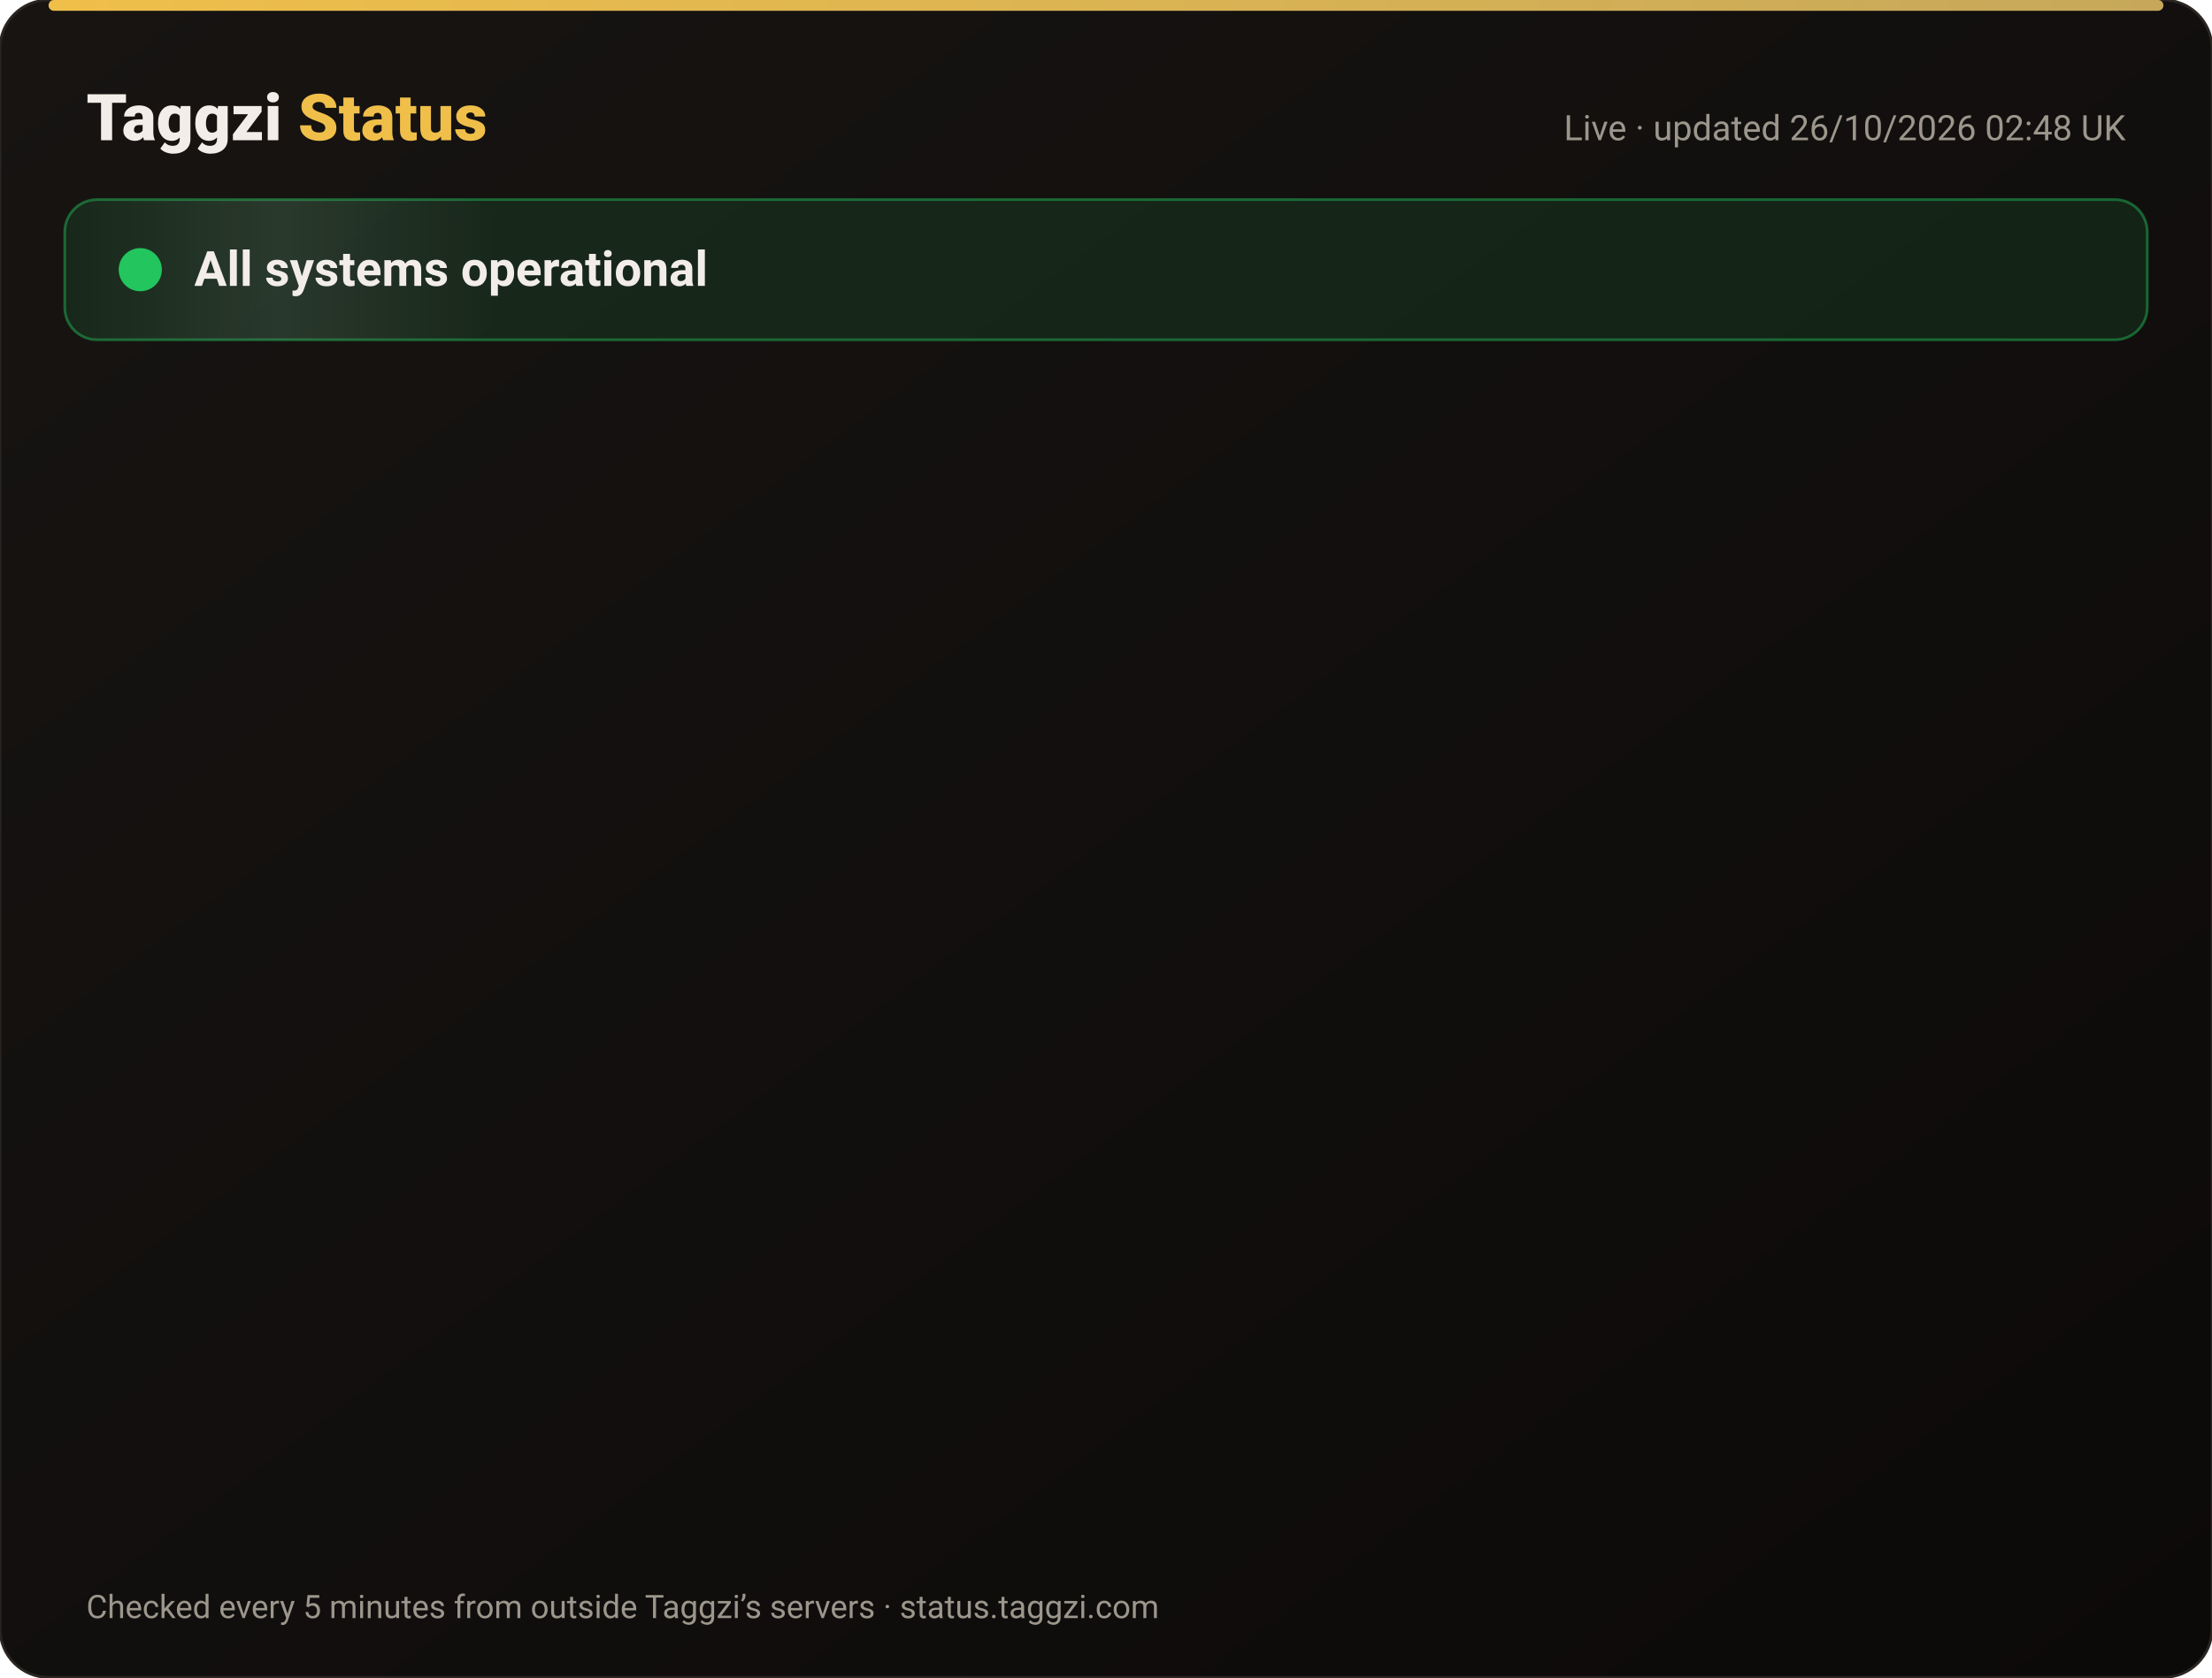
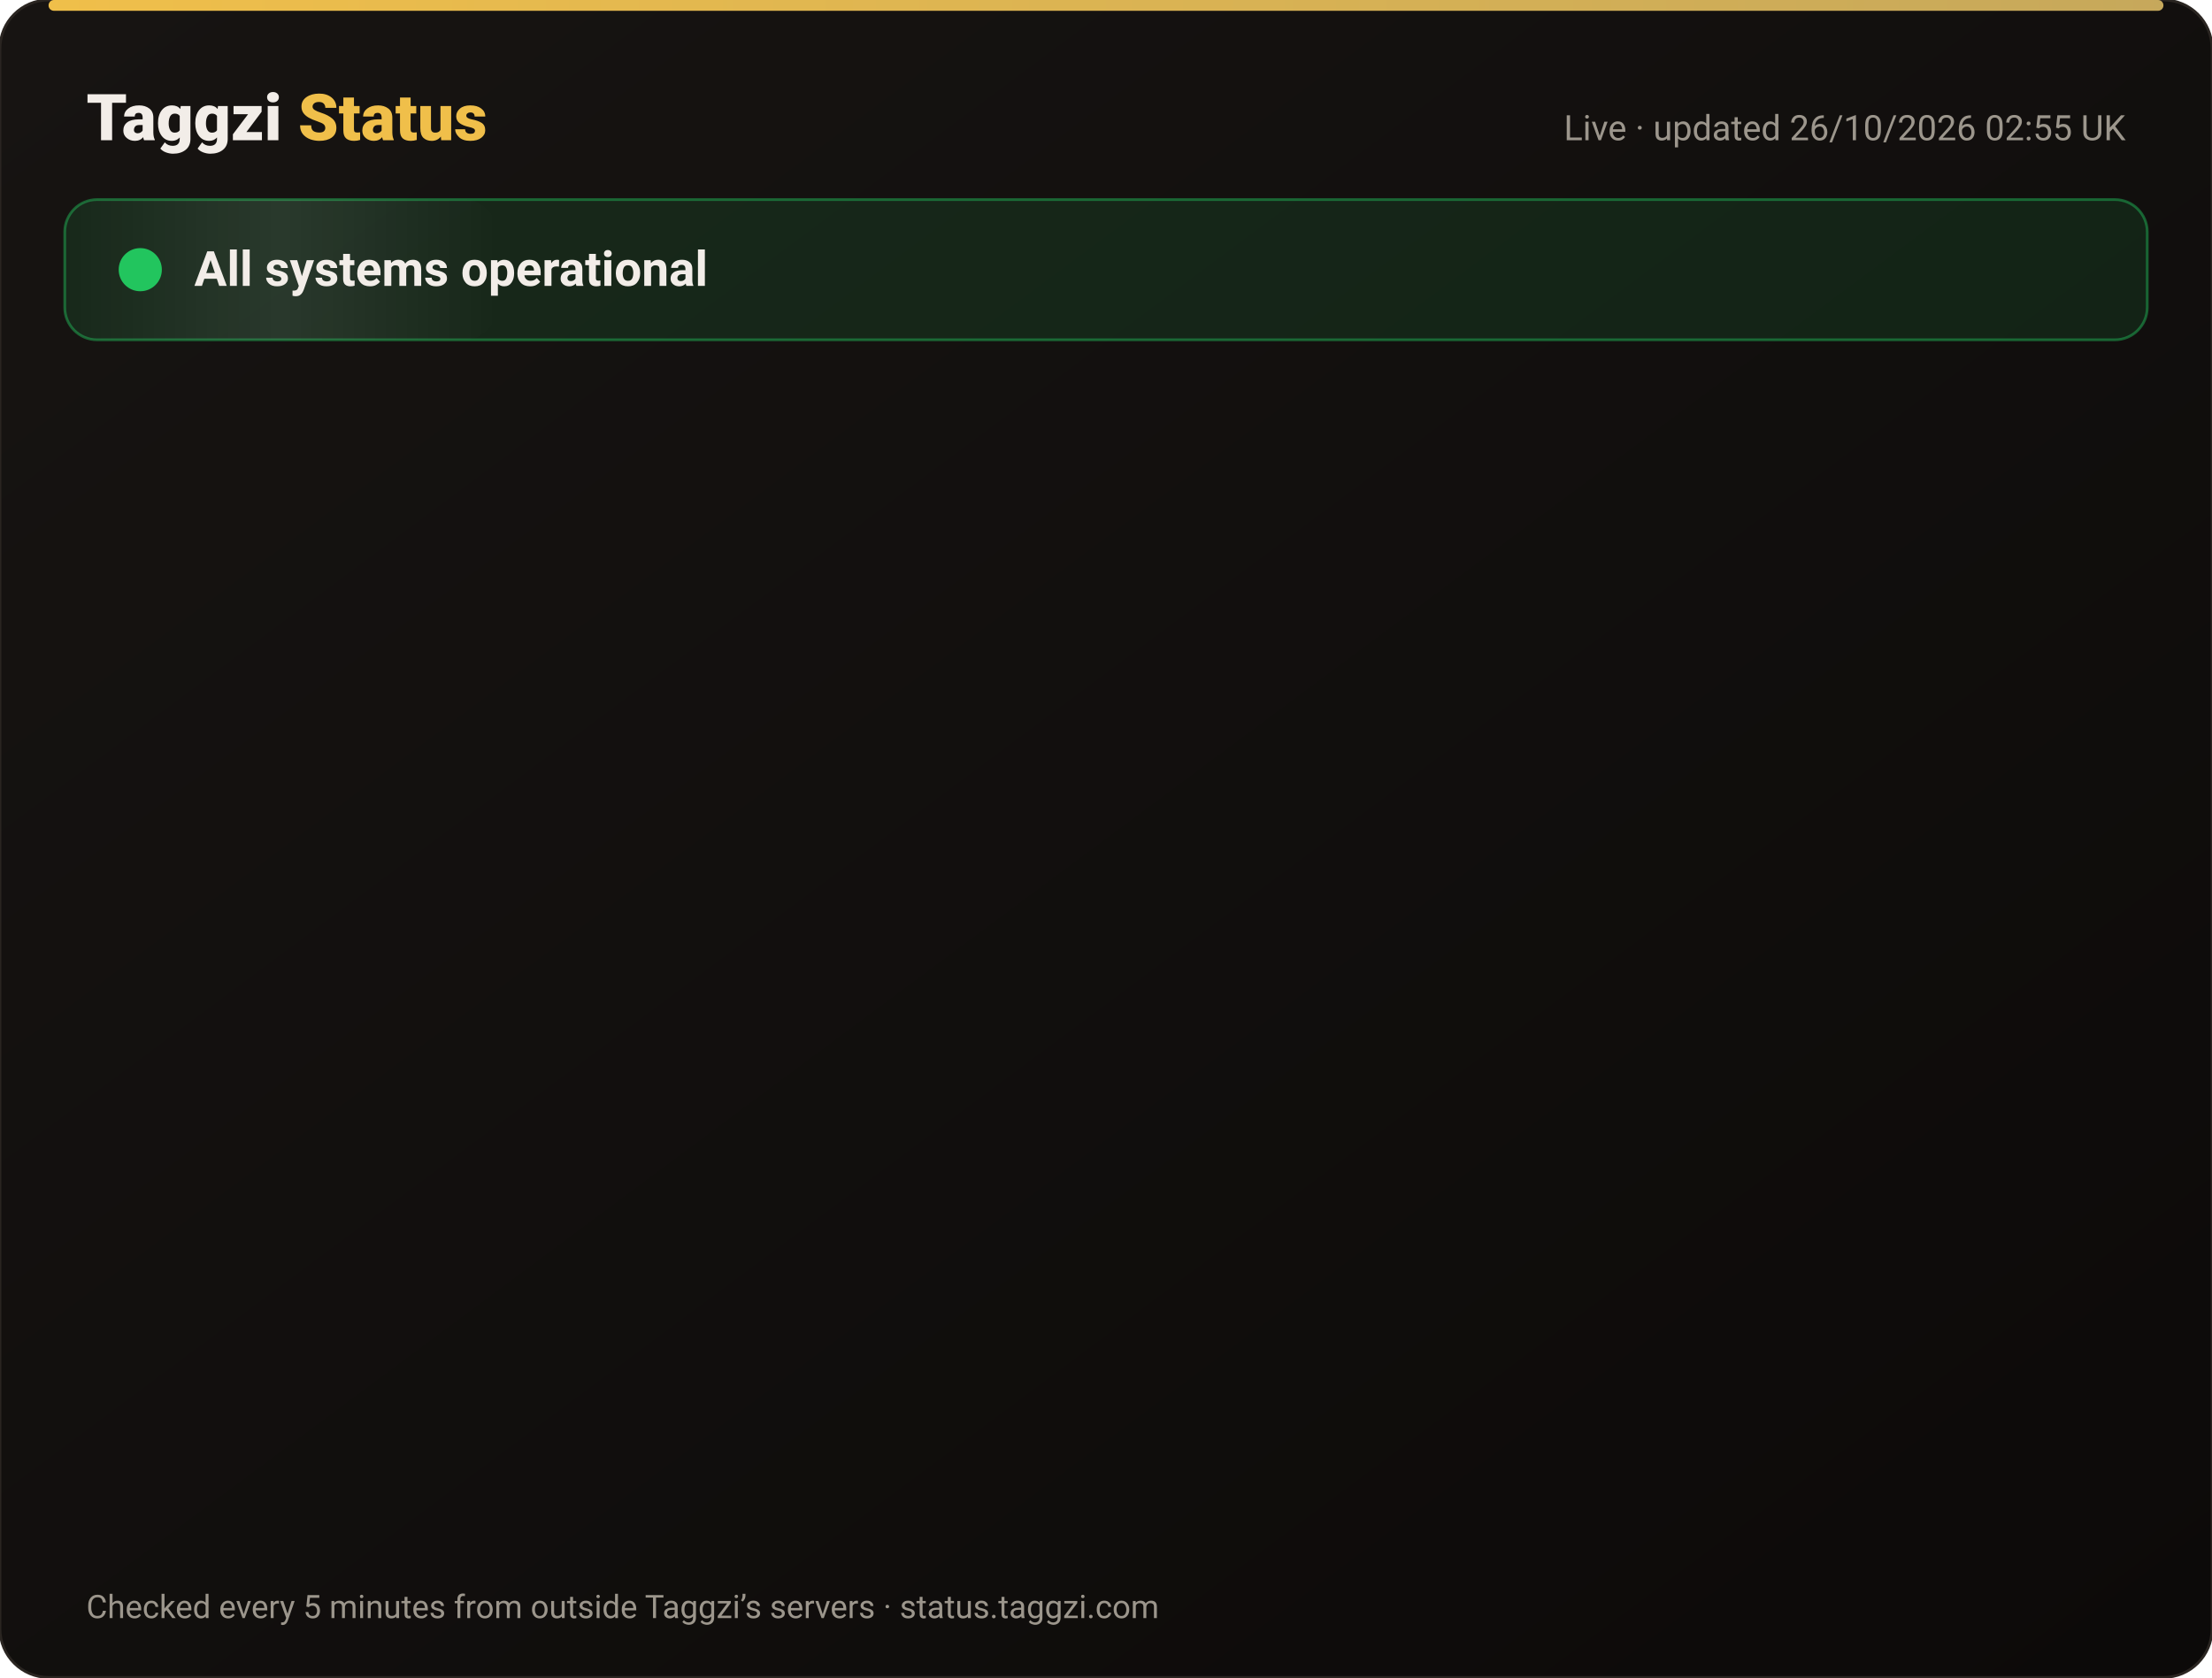
<svg xmlns="http://www.w3.org/2000/svg" width="820" height="622" viewBox="0 0 820 622" font-family="-apple-system,Segoe UI,Roboto,Helvetica,Arial,sans-serif">
  <defs>
    <linearGradient id="bg" x1="0" y1="0" x2="1" y2="1">
      <stop offset="0" stop-color="#171412" />
      <stop offset="1" stop-color="#0C0A09" />
    </linearGradient>
    <linearGradient id="gold" x1="0" x2="1">
      <stop offset="0" stop-color="#F0BF4A" />
      <stop offset="1" stop-color="#c6a85b" />
    </linearGradient>
    <linearGradient id="shine" x1="0" x2="1">
      <stop offset="0" stop-color="#fff" stop-opacity="0" />
      <stop offset=".5" stop-color="#fff" stop-opacity=".08" />
      <stop offset="1" stop-color="#fff" stop-opacity="0" />
    </linearGradient>
  </defs>
  <rect width="820" height="622" rx="18" fill="url(#bg)" stroke="#2a2521" />
  <rect x="18" y="0" width="784" height="4" rx="2" fill="url(#gold)" />
  <text x="32" y="52" font-size="24" font-weight="800" fill="#F2EDE8">Taggzi <tspan fill="#F0BF4A">Status</tspan>
  </text>
-   <text x="788" y="52" font-size="13" fill="#9C968C" text-anchor="end">Live · updated 26/10/2026 02:48 UK</text>
+   <text x="788" y="52" font-size="13" fill="#9C968C" text-anchor="end">Live · updated 26/10/2026 02:55 UK</text>
  <rect x="24" y="74" width="772" height="52" rx="12" fill="#22c55e" fill-opacity=".12" stroke="#22c55e" stroke-opacity=".45" />
  <rect x="24" y="74" width="160" height="52" rx="12" fill="url(#shine)">
    <animate attributeName="x" from="-160" to="820" dur="4s" repeatCount="indefinite" />
  </rect>
  <circle cx="52" cy="100" r="7" fill="#22c55e" />
  <circle cx="52" cy="100" r="7" fill="none" stroke="#22c55e" stroke-width="2">
    <animate attributeName="r" values="7;15;7" dur="2s" repeatCount="indefinite" />
    <animate attributeName="opacity" values=".9;0;.9" dur="2s" repeatCount="indefinite" />
  </circle>
  <text x="72" y="106" font-size="18" font-weight="700" fill="#F2EDE8">All systems operational</text>
  <g opacity="0">
    <animate attributeName="opacity" from="0" to="1" begin="0.00s" dur=".6s" fill="freeze" />
    <line x1="32" y1="188" x2="788" y2="188" stroke="#2a2521" />
    <circle cx="44" cy="166" r="6" fill="#22c55e">
      <animate attributeName="opacity" values="1;.45;1" dur="2.4s" begin="0.00s" repeatCount="indefinite" />
    </circle>
    <text x="62" y="171" font-size="15" font-weight="650" fill="#F2EDE8">Website</text>
    <text x="630" y="171" font-size="13" fill="#9C968C" text-anchor="end">99.97% uptime</text>
    <rect x="648" y="154" width="140" height="24" rx="12" fill="#22c55e" fill-opacity=".14" stroke="#22c55e" stroke-opacity=".5" />
    <text x="718" y="171" font-size="12" font-weight="700" fill="#22c55e" text-anchor="middle">Operational</text>
  </g>
  <g opacity="0">
    <animate attributeName="opacity" from="0" to="1" begin="0.15s" dur=".6s" fill="freeze" />
    <line x1="32" y1="234" x2="788" y2="234" stroke="#2a2521" />
    <circle cx="44" cy="212" r="6" fill="#22c55e">
      <animate attributeName="opacity" values="1;.45;1" dur="2.4s" begin="0.15s" repeatCount="indefinite" />
    </circle>
    <text x="62" y="217" font-size="15" font-weight="650" fill="#F2EDE8">Tag scans</text>
    <text x="630" y="217" font-size="13" fill="#9C968C" text-anchor="end">99.97% uptime</text>
    <rect x="648" y="200" width="140" height="24" rx="12" fill="#22c55e" fill-opacity=".14" stroke="#22c55e" stroke-opacity=".5" />
    <text x="718" y="217" font-size="12" font-weight="700" fill="#22c55e" text-anchor="middle">Operational</text>
  </g>
  <g opacity="0">
    <animate attributeName="opacity" from="0" to="1" begin="0.30s" dur=".6s" fill="freeze" />
    <line x1="32" y1="280" x2="788" y2="280" stroke="#2a2521" />
    <circle cx="44" cy="258" r="6" fill="#22c55e">
      <animate attributeName="opacity" values="1;.45;1" dur="2.4s" begin="0.30s" repeatCount="indefinite" />
    </circle>
    <text x="62" y="263" font-size="15" font-weight="650" fill="#F2EDE8">Manual tag lookup</text>
    <text x="630" y="263" font-size="13" fill="#9C968C" text-anchor="end">99.97% uptime</text>
    <rect x="648" y="246" width="140" height="24" rx="12" fill="#22c55e" fill-opacity=".14" stroke="#22c55e" stroke-opacity=".5" />
    <text x="718" y="263" font-size="12" font-weight="700" fill="#22c55e" text-anchor="middle">Operational</text>
  </g>
  <g opacity="0">
    <animate attributeName="opacity" from="0" to="1" begin="0.45s" dur=".6s" fill="freeze" />
    <line x1="32" y1="326" x2="788" y2="326" stroke="#2a2521" />
    <circle cx="44" cy="304" r="6" fill="#22c55e">
      <animate attributeName="opacity" values="1;.45;1" dur="2.4s" begin="0.45s" repeatCount="indefinite" />
    </circle>
    <text x="62" y="309" font-size="15" font-weight="650" fill="#F2EDE8">App &amp; login</text>
    <text x="630" y="309" font-size="13" fill="#9C968C" text-anchor="end">99.97% uptime</text>
    <rect x="648" y="292" width="140" height="24" rx="12" fill="#22c55e" fill-opacity=".14" stroke="#22c55e" stroke-opacity=".5" />
    <text x="718" y="309" font-size="12" font-weight="700" fill="#22c55e" text-anchor="middle">Operational</text>
  </g>
  <g opacity="0">
    <animate attributeName="opacity" from="0" to="1" begin="0.60s" dur=".6s" fill="freeze" />
    <line x1="32" y1="372" x2="788" y2="372" stroke="#2a2521" />
    <circle cx="44" cy="350" r="6" fill="#22c55e">
      <animate attributeName="opacity" values="1;.45;1" dur="2.4s" begin="0.60s" repeatCount="indefinite" />
    </circle>
    <text x="62" y="355" font-size="15" font-weight="650" fill="#F2EDE8">Community alerts</text>
    <text x="630" y="355" font-size="13" fill="#9C968C" text-anchor="end">99.97% uptime</text>
    <rect x="648" y="338" width="140" height="24" rx="12" fill="#22c55e" fill-opacity=".14" stroke="#22c55e" stroke-opacity=".5" />
    <text x="718" y="355" font-size="12" font-weight="700" fill="#22c55e" text-anchor="middle">Operational</text>
  </g>
  <g opacity="0">
    <animate attributeName="opacity" from="0" to="1" begin="0.75s" dur=".6s" fill="freeze" />
    <line x1="32" y1="418" x2="788" y2="418" stroke="#2a2521" />
    <circle cx="44" cy="396" r="6" fill="#22c55e">
      <animate attributeName="opacity" values="1;.45;1" dur="2.4s" begin="0.75s" repeatCount="indefinite" />
    </circle>
    <text x="62" y="401" font-size="15" font-weight="650" fill="#F2EDE8">Private calling</text>
    <text x="630" y="401" font-size="13" fill="#9C968C" text-anchor="end">99.97% uptime</text>
    <rect x="648" y="384" width="140" height="24" rx="12" fill="#22c55e" fill-opacity=".14" stroke="#22c55e" stroke-opacity=".5" />
    <text x="718" y="401" font-size="12" font-weight="700" fill="#22c55e" text-anchor="middle">Operational</text>
  </g>
  <g opacity="0">
    <animate attributeName="opacity" from="0" to="1" begin="0.90s" dur=".6s" fill="freeze" />
    <line x1="32" y1="464" x2="788" y2="464" stroke="#2a2521" />
    <circle cx="44" cy="442" r="6" fill="#22c55e">
      <animate attributeName="opacity" values="1;.45;1" dur="2.4s" begin="0.90s" repeatCount="indefinite" />
    </circle>
    <text x="62" y="447" font-size="15" font-weight="650" fill="#F2EDE8">Payments</text>
    <text x="630" y="447" font-size="13" fill="#9C968C" text-anchor="end">99.96% uptime</text>
    <rect x="648" y="430" width="140" height="24" rx="12" fill="#22c55e" fill-opacity=".14" stroke="#22c55e" stroke-opacity=".5" />
    <text x="718" y="447" font-size="12" font-weight="700" fill="#22c55e" text-anchor="middle">Operational</text>
  </g>
  <g opacity="0">
    <animate attributeName="opacity" from="0" to="1" begin="1.05s" dur=".6s" fill="freeze" />
    <line x1="32" y1="510" x2="788" y2="510" stroke="#2a2521" />
    <circle cx="44" cy="488" r="6" fill="#22c55e">
      <animate attributeName="opacity" values="1;.45;1" dur="2.4s" begin="1.05s" repeatCount="indefinite" />
    </circle>
    <text x="62" y="493" font-size="15" font-weight="650" fill="#F2EDE8">Email &amp; support</text>
    <text x="630" y="493" font-size="13" fill="#9C968C" text-anchor="end">99.97% uptime</text>
    <rect x="648" y="476" width="140" height="24" rx="12" fill="#22c55e" fill-opacity=".14" stroke="#22c55e" stroke-opacity=".5" />
    <text x="718" y="493" font-size="12" font-weight="700" fill="#22c55e" text-anchor="middle">Operational</text>
  </g>
  <g opacity="0">
    <animate attributeName="opacity" from="0" to="1" begin="1.20s" dur=".6s" fill="freeze" />
    <line x1="32" y1="556" x2="788" y2="556" stroke="#2a2521" />
    <circle cx="44" cy="534" r="6" fill="#22c55e">
      <animate attributeName="opacity" values="1;.45;1" dur="2.4s" begin="1.20s" repeatCount="indefinite" />
    </circle>
    <text x="62" y="539" font-size="15" font-weight="650" fill="#F2EDE8">Secure connection (SSL)</text>
    <text x="630" y="539" font-size="13" fill="#9C968C" text-anchor="end">100.00% uptime</text>
    <rect x="648" y="522" width="140" height="24" rx="12" fill="#22c55e" fill-opacity=".14" stroke="#22c55e" stroke-opacity=".5" />
    <text x="718" y="539" font-size="12" font-weight="700" fill="#22c55e" text-anchor="middle">Operational</text>
  </g>
  <text x="32" y="600" font-size="12" fill="#9C968C">Checked every 5 minutes from outside Taggzi’s servers · status.taggzi.com</text>
</svg>
